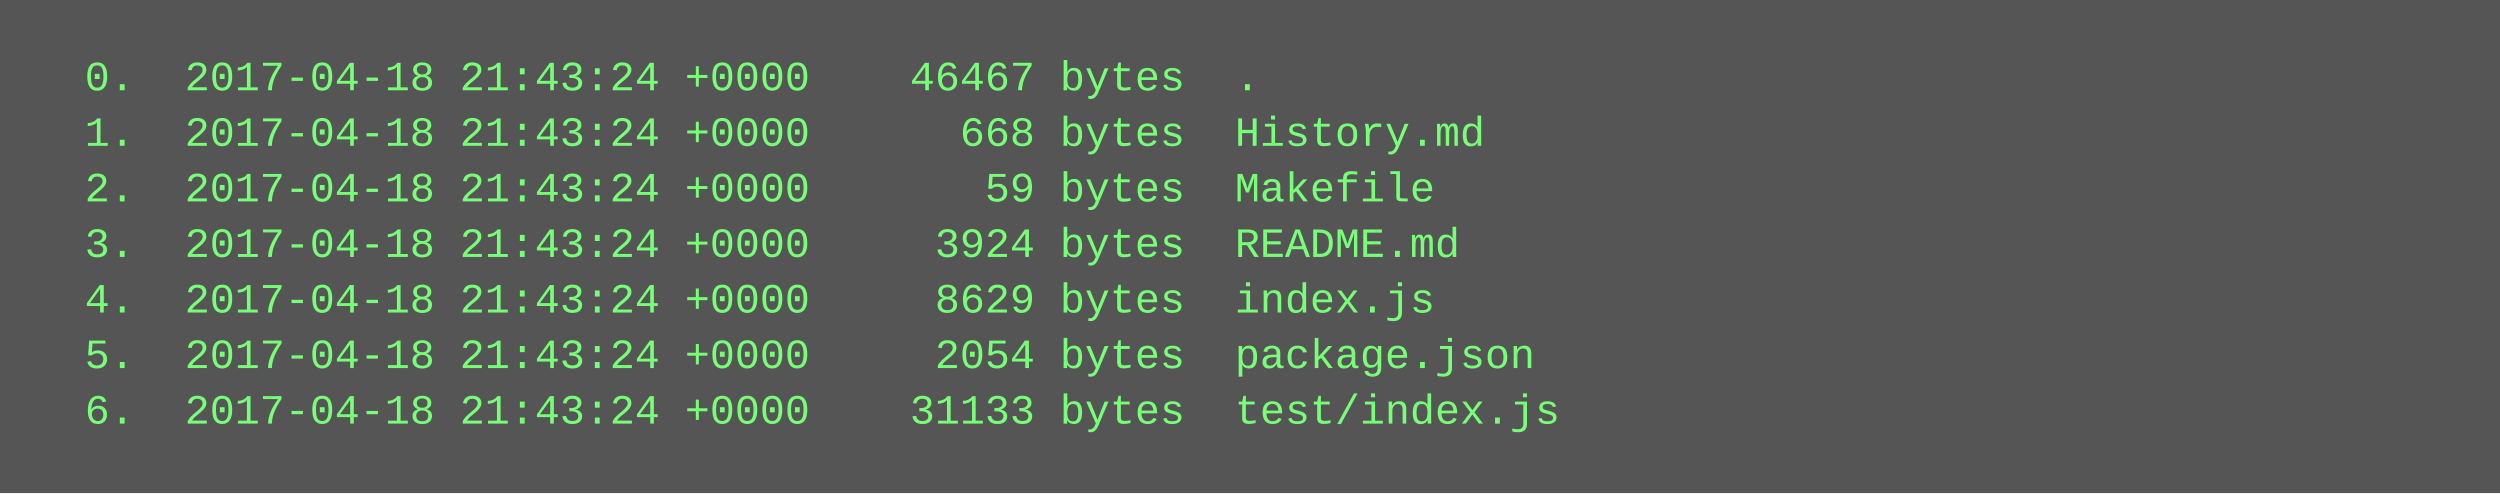
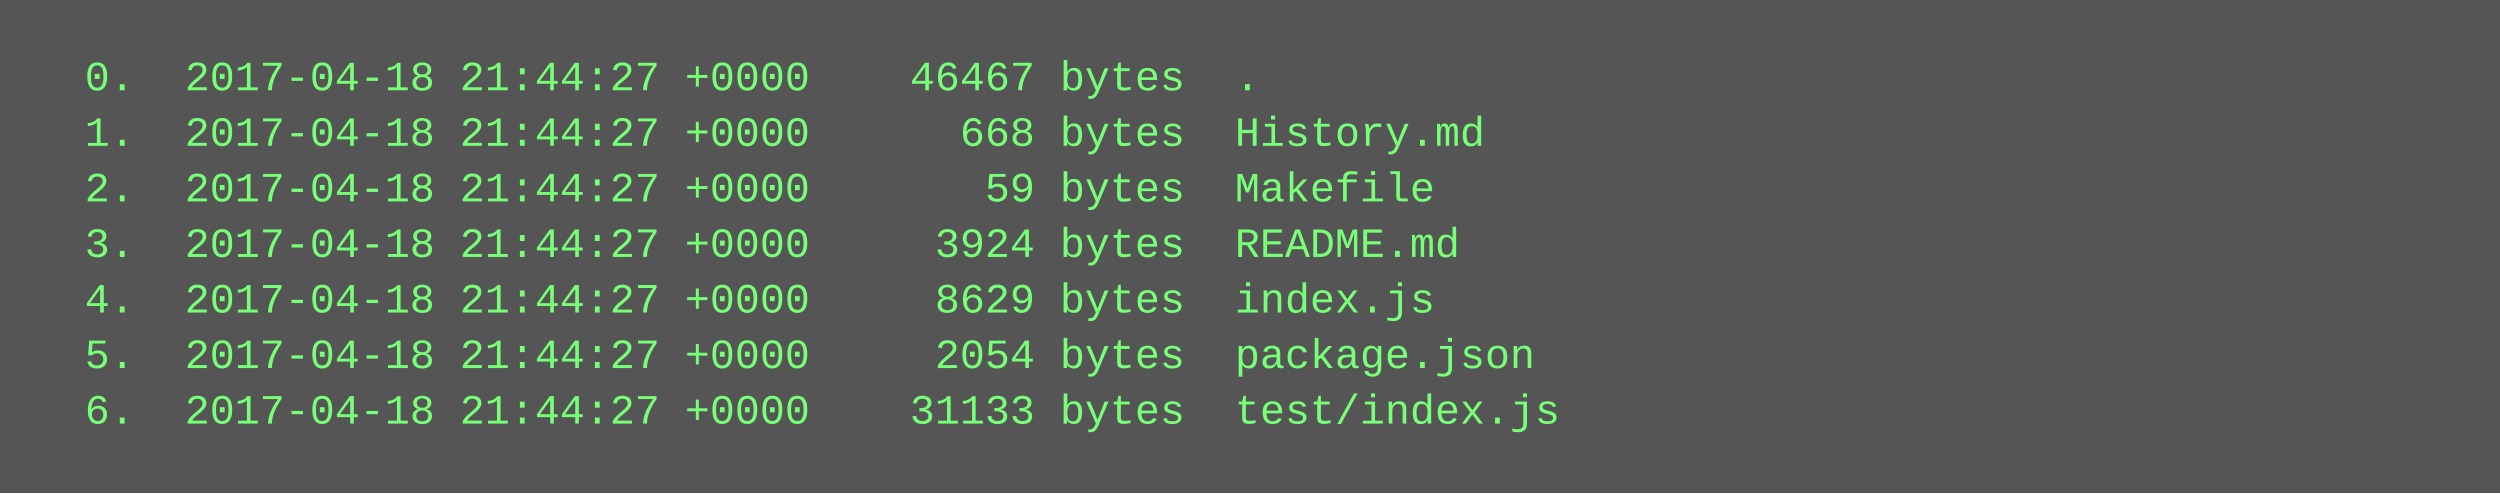
<svg xmlns="http://www.w3.org/2000/svg" height="142" width="720">
  <rect height="142" fill="#555" width="720" />
  <text fill="#7f7" font-family="Courier New" font-size="12" xml:space="preserve">
-     <tspan x="10" y="26">  0.  2017-04-18 21:43:24 +0000    46467 bytes  .</tspan>
-     <tspan x="10" y="42">  1.  2017-04-18 21:43:24 +0000      668 bytes  History.md</tspan>
-     <tspan x="10" y="58">  2.  2017-04-18 21:43:24 +0000       59 bytes  Makefile</tspan>
-     <tspan x="10" y="74">  3.  2017-04-18 21:43:24 +0000     3924 bytes  README.md</tspan>
-     <tspan x="10" y="90">  4.  2017-04-18 21:43:24 +0000     8629 bytes  index.js</tspan>
-     <tspan x="10" y="106">  5.  2017-04-18 21:43:24 +0000     2054 bytes  package.json</tspan>
-     <tspan x="10" y="122">  6.  2017-04-18 21:43:24 +0000    31133 bytes  test/index.js</tspan>
+     <tspan x="10" y="26">  0.  2017-04-18 21:44:27 +0000    46467 bytes  .</tspan>
+     <tspan x="10" y="42">  1.  2017-04-18 21:44:27 +0000      668 bytes  History.md</tspan>
+     <tspan x="10" y="58">  2.  2017-04-18 21:44:27 +0000       59 bytes  Makefile</tspan>
+     <tspan x="10" y="74">  3.  2017-04-18 21:44:27 +0000     3924 bytes  README.md</tspan>
+     <tspan x="10" y="90">  4.  2017-04-18 21:44:27 +0000     8629 bytes  index.js</tspan>
+     <tspan x="10" y="106">  5.  2017-04-18 21:44:27 +0000     2054 bytes  package.json</tspan>
+     <tspan x="10" y="122">  6.  2017-04-18 21:44:27 +0000    31133 bytes  test/index.js</tspan>
  </text>
</svg>
